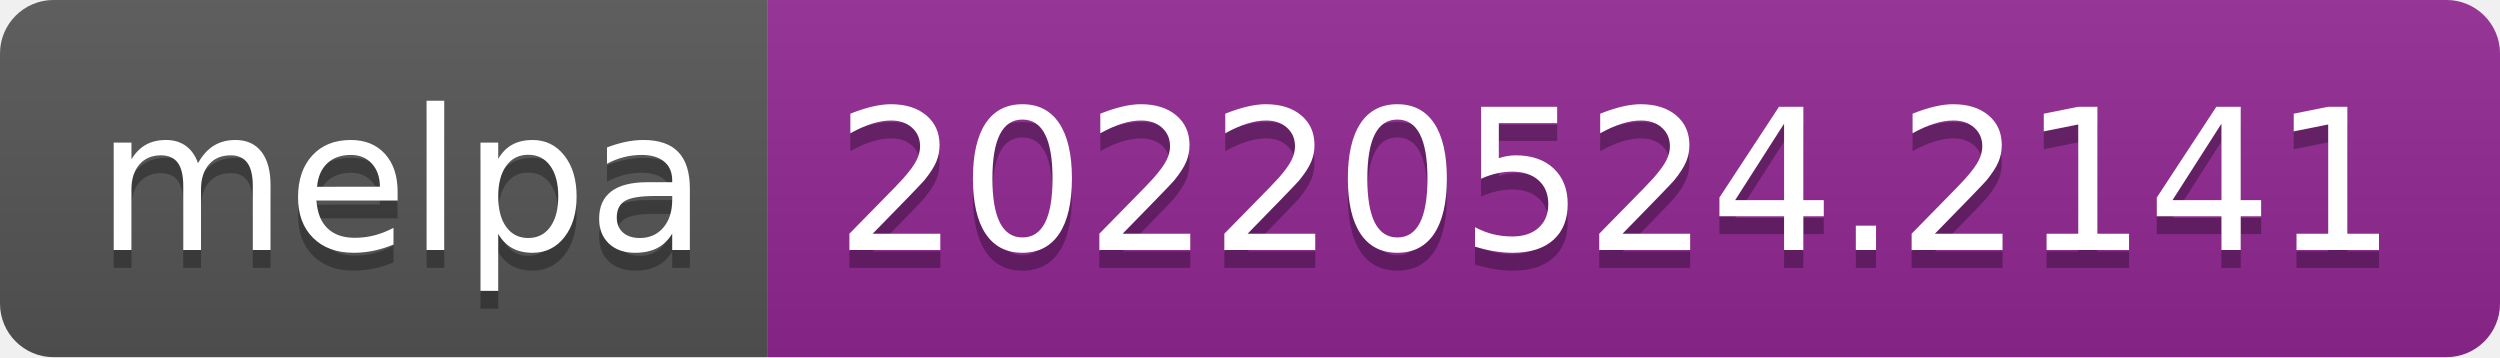
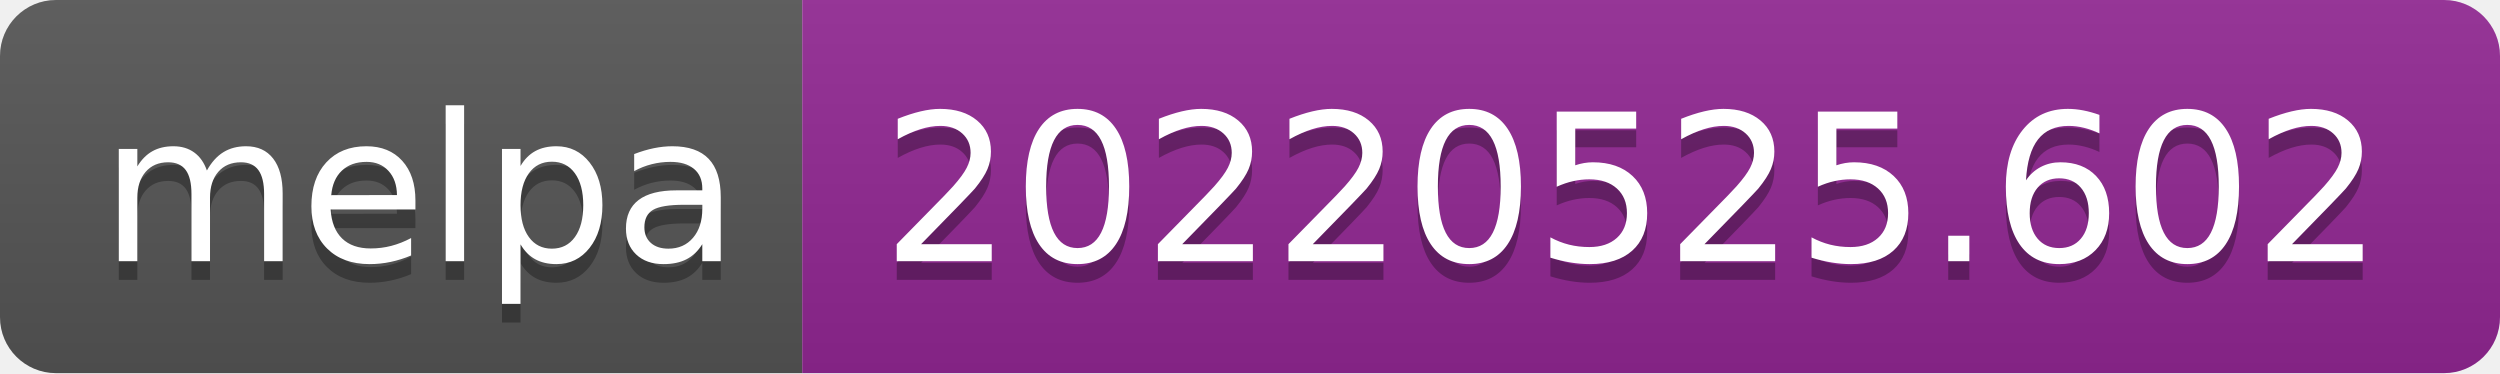
- <svg xmlns="http://www.w3.org/2000/svg" width="140" height="20" role="img" aria-label="melpa: 20220524.2141">
+ <svg xmlns="http://www.w3.org/2000/svg" width="134" height="20" role="img" aria-label="melpa: 20220525.602">
  <linearGradient id="s" x2="0" y2="100%">
    <stop offset="0" stop-color="#bbb" stop-opacity=".1" />
    <stop offset="1" stop-opacity=".1" />
  </linearGradient>
  <clipPath id="r">
-     <rect width="140" height="20" rx="3" fill="#fff" />
+     <rect width="134" height="20" rx="3" fill="#fff" />
  </clipPath>
  <g clip-path="url(#r)">
    <rect width="43" height="20" fill="#555" />
-     <rect x="43" width="97" height="20" fill="#922793" />
-     <rect width="140" height="20" fill="url(#s)" />
+     <rect x="43" width="91" height="20" fill="#922793" />
+     <rect width="134" height="20" fill="url(#s)" />
  </g>
  <g fill="#fff" text-anchor="middle" font-family="Verdana,Geneva,DejaVu Sans,sans-serif" text-rendering="geometricPrecision" font-size="110">
    <text aria-hidden="true" x="225" y="150" fill="#010101" fill-opacity=".3" transform="scale(.1)" textLength="330">melpa</text>
    <text x="225" y="140" transform="scale(.1)" fill="#fff" textLength="330">melpa</text>
-     <text aria-hidden="true" x="905" y="150" fill="#010101" fill-opacity=".3" transform="scale(.1)" textLength="870">20220524.2141</text>
-     <text x="905" y="140" transform="scale(.1)" fill="#fff" textLength="870">20220524.2141</text>
+     <text aria-hidden="true" x="875" y="150" fill="#010101" fill-opacity=".3" transform="scale(.1)" textLength="810">20220525.602</text>
+     <text x="875" y="140" transform="scale(.1)" fill="#fff" textLength="810">20220525.602</text>
  </g>
</svg>
